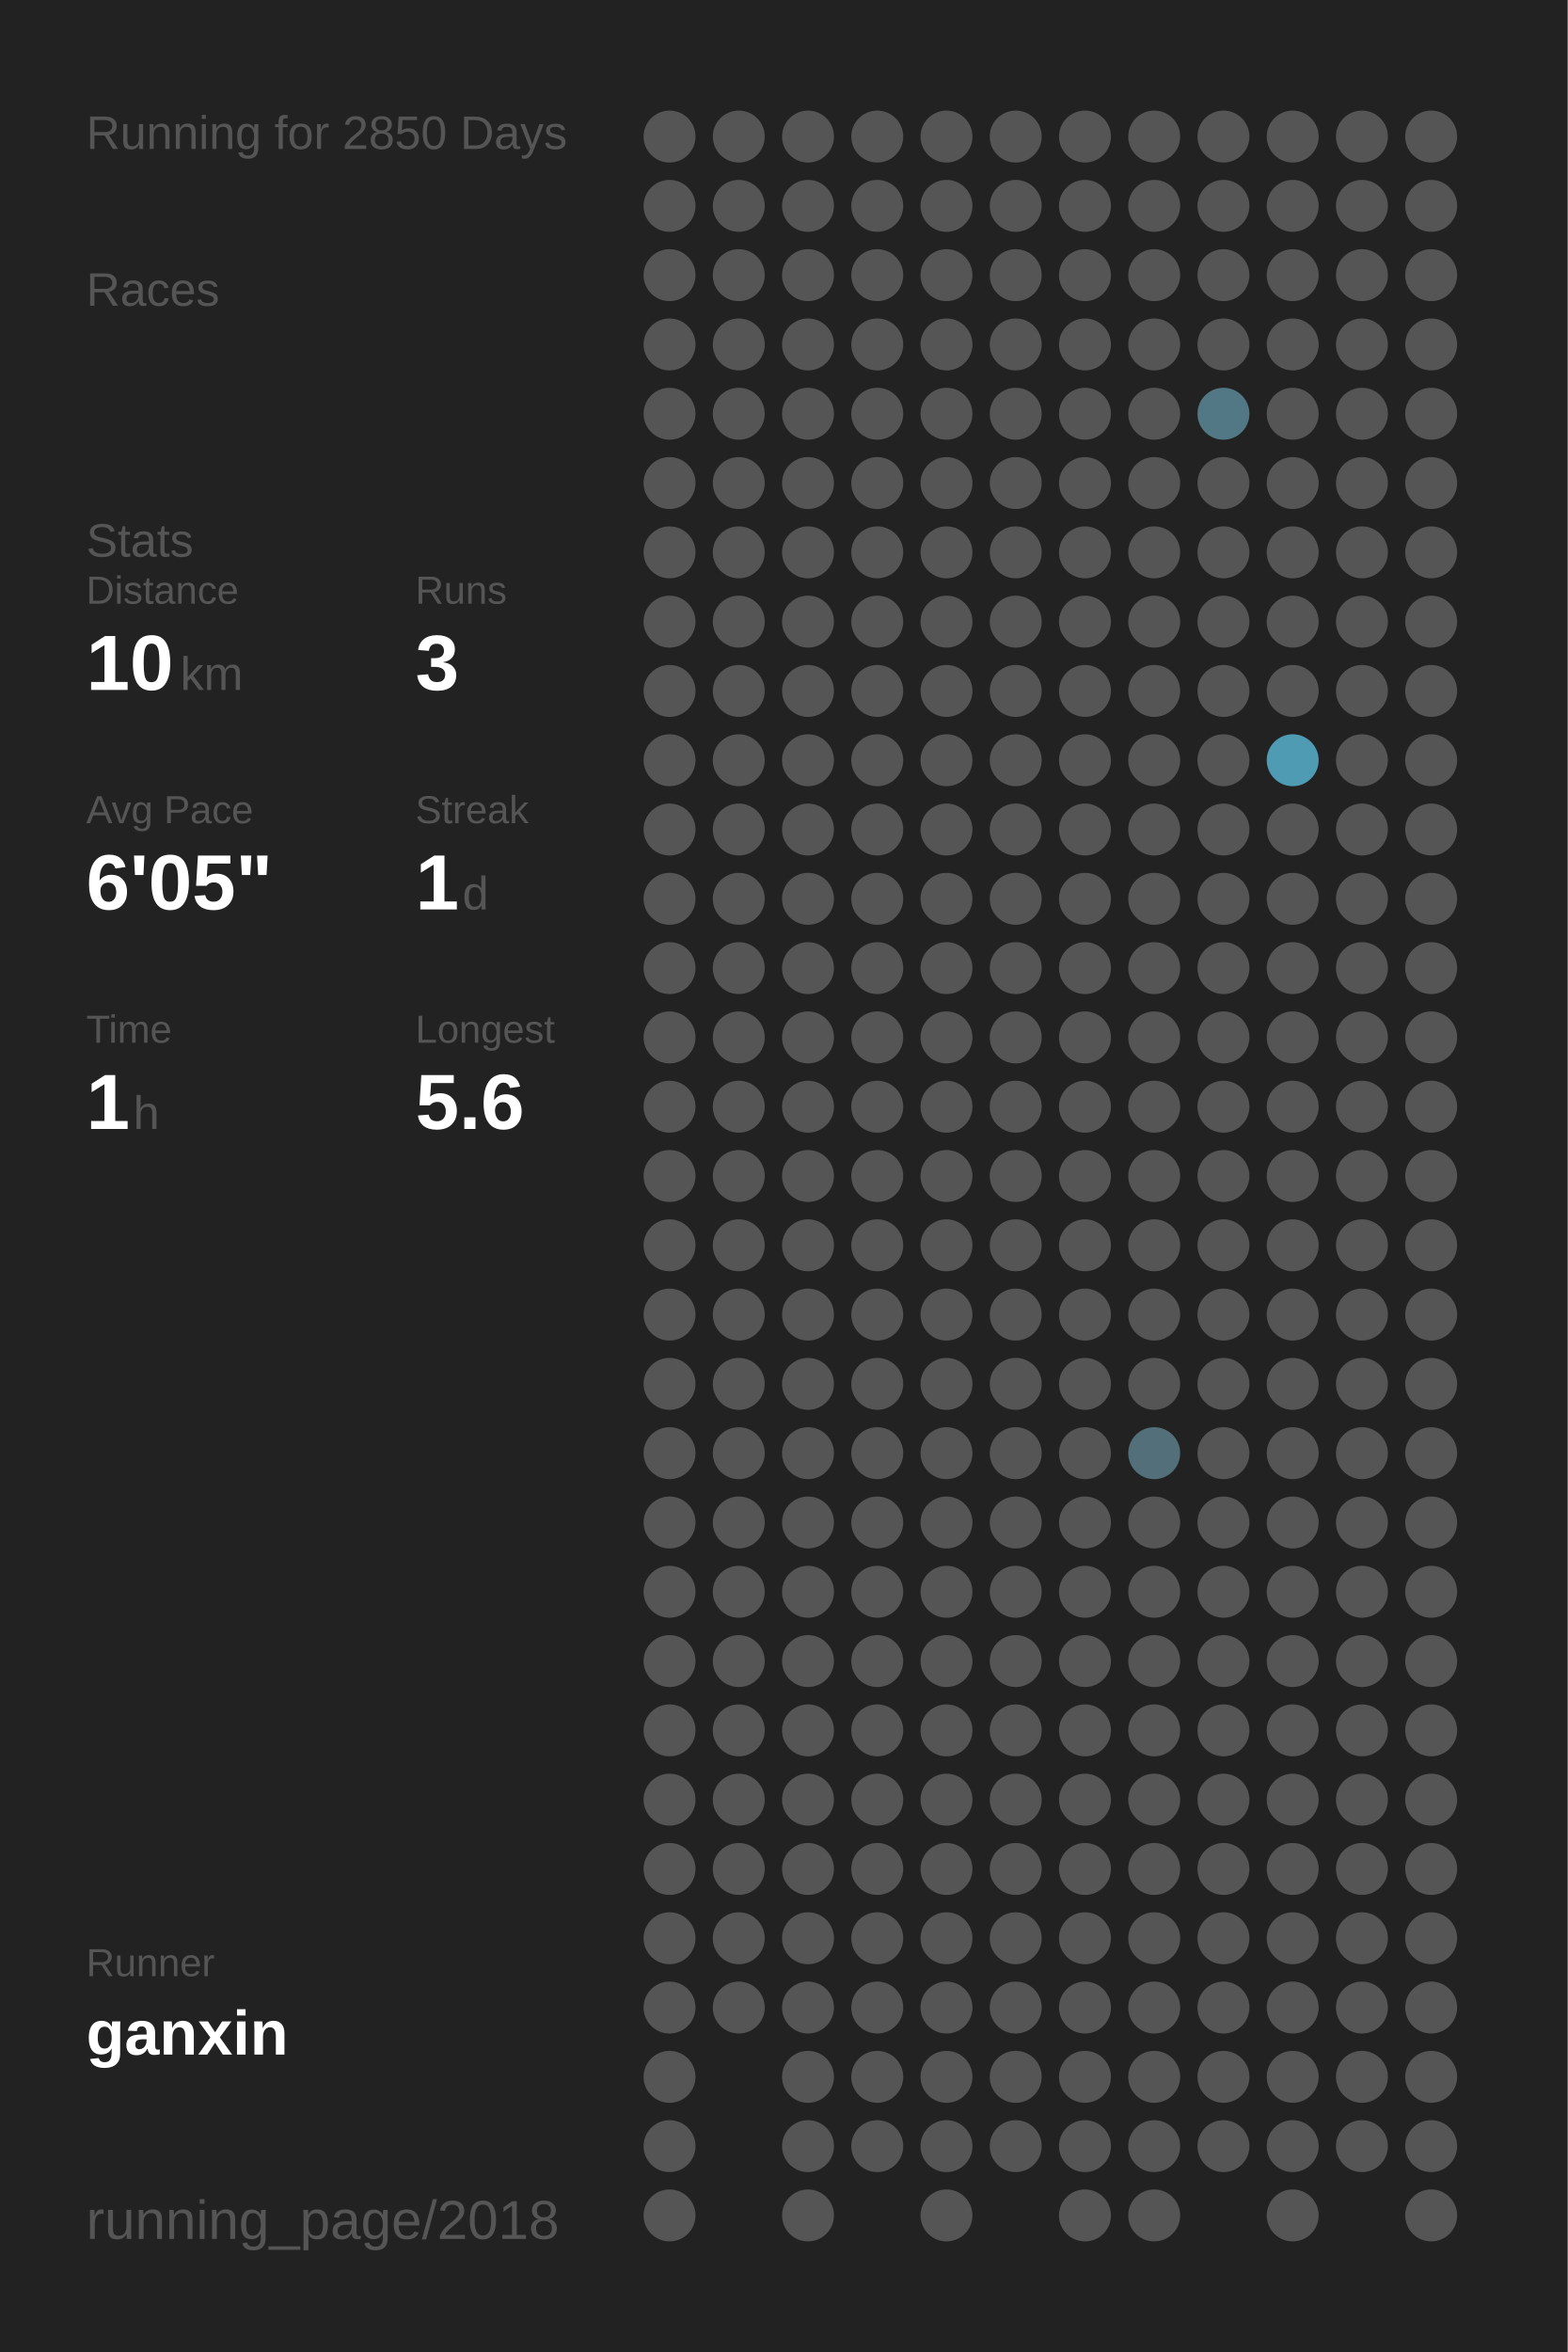
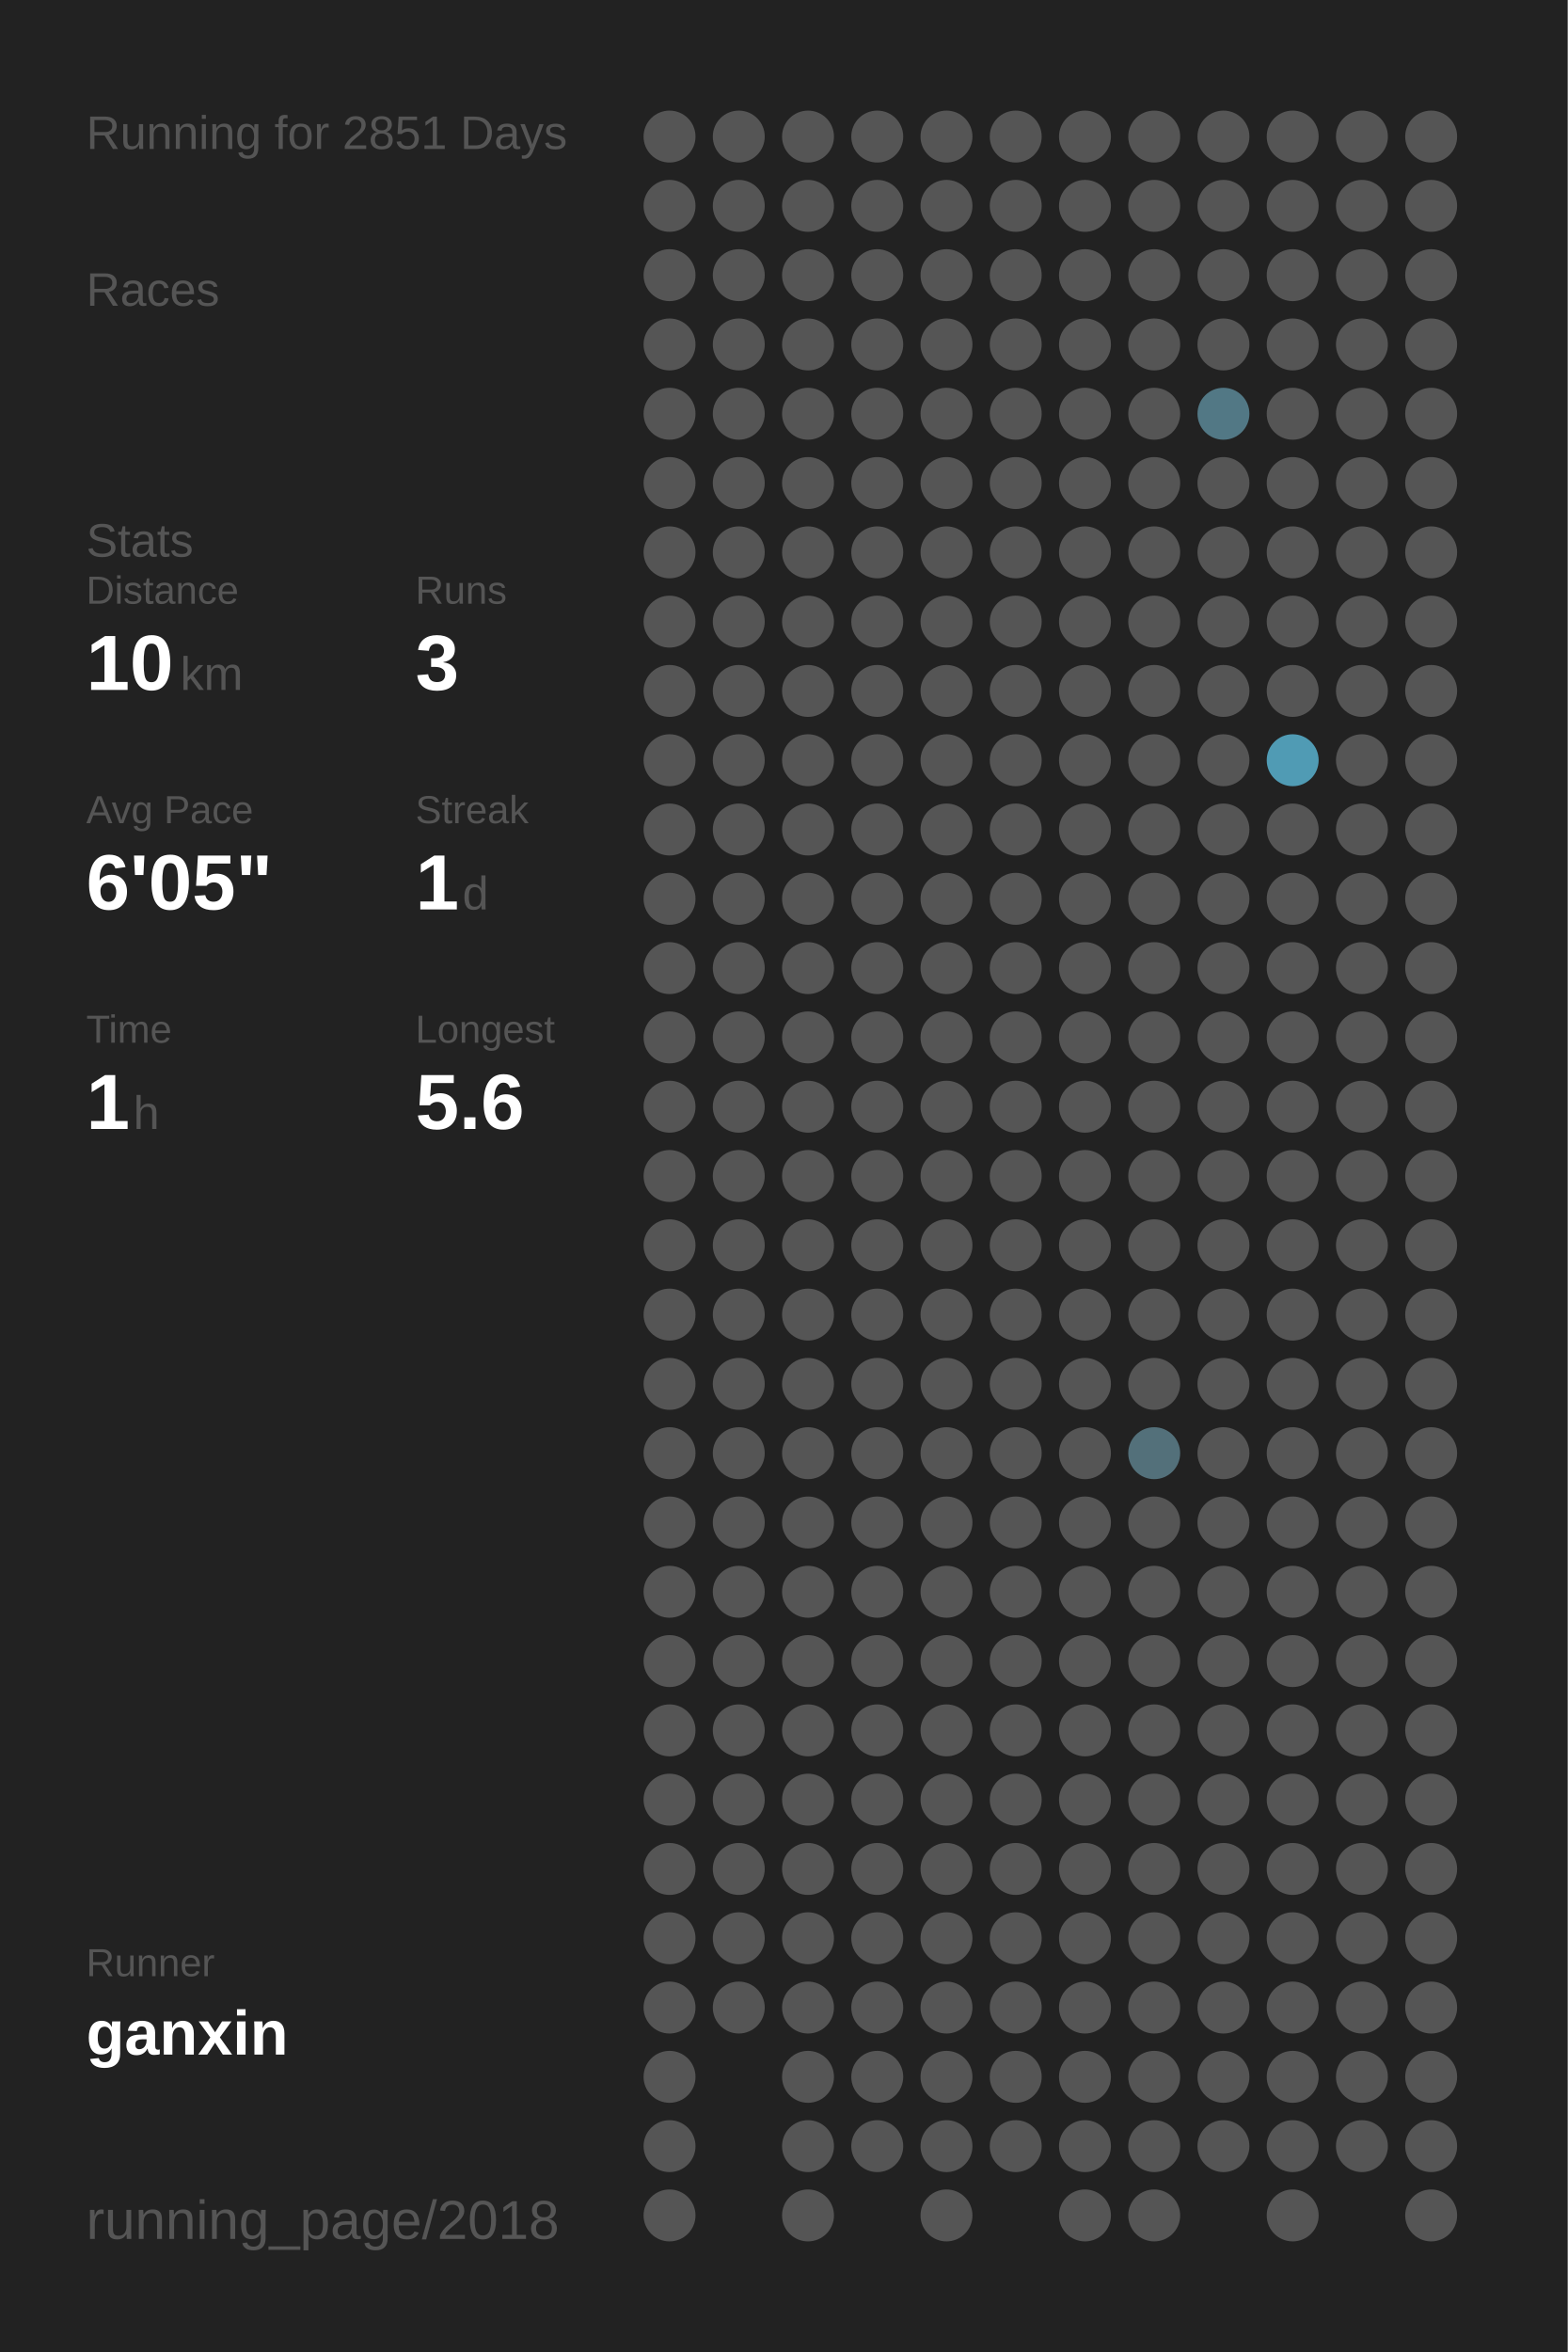
<svg xmlns="http://www.w3.org/2000/svg" baseProfile="full" height="300mm" version="1.1" viewBox="0,0,200,300" width="200mm">
  <defs />
  <rect fill="#222222" height="300" width="200" x="0" y="0" />
-   <text fill="#555555" style="font-size:6px; font-family:Arial;" x="11" y="19">Running for 2850 Days</text>
+   <text fill="#555555" style="font-size:6px; font-family:Arial;" x="11" y="19">Running for 2851 Days</text>
  <text fill="#555555" style="font-size:6px; font-family:Arial;" x="11" y="39">Races</text>
  <text fill="#555555" style="font-size:6px; font-family:Arial;" x="11" y="71">Stats</text>
  <text fill="#555555" style="font-size:5px; font-family:Arial;" x="11" y="77">Distance</text>
  <text fill="#FFFFFF" style="font-size:10px; font-family:Arial; font-weight:bold;" x="11" y="88">10</text>
  <text fill="#555555" style="font-size:6px; font-family:Arial;" x="23" y="88">km</text>
  <text fill="#555555" style="font-size:5px; font-family:Arial;" x="53" y="77">Runs</text>
  <text fill="#FFFFFF" style="font-size:10px; font-family:Arial; font-weight:bold;" x="53" y="88">3</text>
  <text fill="#555555" style="font-size:5px; font-family:Arial;" x="11" y="105">Avg Pace</text>
  <text fill="#FFFFFF" style="font-size:10px; font-family:Arial; font-weight:bold;" x="11" y="116">6'05"</text>
  <text fill="#555555" style="font-size:5px; font-family:Arial;" x="53" y="105">Streak</text>
  <text fill="#FFFFFF" style="font-size:10px; font-family:Arial; font-weight:bold;" x="53" y="116">1</text>
  <text fill="#555555" style="font-size:6px; font-family:Arial;" x="59" y="116">d</text>
  <text fill="#555555" style="font-size:5px; font-family:Arial;" x="11" y="133">Time</text>
  <text fill="#FFFFFF" style="font-size:10px; font-family:Arial; font-weight:bold;" x="11" y="144">1</text>
  <text fill="#555555" style="font-size:6px; font-family:Arial;" x="17" y="144">h</text>
  <text fill="#555555" style="font-size:5px; font-family:Arial;" x="53" y="133">Longest</text>
  <text fill="#FFFFFF" style="font-size:10px; font-family:Arial; font-weight:bold;" x="53" y="144">5.6</text>
  <text fill="#555555" style="font-size:5px; font-family:Arial;" x="11" y="252.065">Runner</text>
  <text fill="#FFFFFF" style="font-size:8px; font-family:Arial; font-weight:bold;" x="11" y="262.065">ganxin</text>
  <text fill="#555555" style="font-size:7px; font-family:Arial;" x="11" y="285.581">running_page/2018</text>
  <circle cx="85.417" cy="17.419" fill="#555555" r="3.312" />
  <circle cx="85.417" cy="26.258" fill="#555555" r="3.312" />
  <circle cx="85.417" cy="35.097" fill="#555555" r="3.312" />
  <circle cx="85.417" cy="43.935" fill="#555555" r="3.312" />
  <circle cx="85.417" cy="52.774" fill="#555555" r="3.312" />
  <circle cx="85.417" cy="61.613" fill="#555555" r="3.312" />
  <circle cx="85.417" cy="70.452" fill="#555555" r="3.312" />
  <circle cx="85.417" cy="79.29" fill="#555555" r="3.312" />
  <circle cx="85.417" cy="88.129" fill="#555555" r="3.312" />
  <circle cx="85.417" cy="96.968" fill="#555555" r="3.312" />
  <circle cx="85.417" cy="105.806" fill="#555555" r="3.312" />
  <circle cx="85.417" cy="114.645" fill="#555555" r="3.312" />
  <circle cx="85.417" cy="123.484" fill="#555555" r="3.312" />
  <circle cx="85.417" cy="132.323" fill="#555555" r="3.312" />
  <circle cx="85.417" cy="141.161" fill="#555555" r="3.312" />
  <circle cx="85.417" cy="150" fill="#555555" r="3.312" />
  <circle cx="85.417" cy="158.839" fill="#555555" r="3.312" />
  <circle cx="85.417" cy="167.677" fill="#555555" r="3.312" />
  <circle cx="85.417" cy="176.516" fill="#555555" r="3.312" />
  <circle cx="85.417" cy="185.355" fill="#555555" r="3.312" />
  <circle cx="85.417" cy="194.194" fill="#555555" r="3.312" />
  <circle cx="85.417" cy="203.032" fill="#555555" r="3.312" />
  <circle cx="85.417" cy="211.871" fill="#555555" r="3.312" />
  <circle cx="85.417" cy="220.71" fill="#555555" r="3.312" />
  <circle cx="85.417" cy="229.548" fill="#555555" r="3.312" />
  <circle cx="85.417" cy="238.387" fill="#555555" r="3.312" />
  <circle cx="85.417" cy="247.226" fill="#555555" r="3.312" />
  <circle cx="85.417" cy="256.065" fill="#555555" r="3.312" />
  <circle cx="85.417" cy="264.903" fill="#555555" r="3.312" />
  <circle cx="85.417" cy="273.742" fill="#555555" r="3.312" />
  <circle cx="85.417" cy="282.581" fill="#555555" r="3.312" />
  <circle cx="94.25" cy="17.419" fill="#555555" r="3.312" />
  <circle cx="94.25" cy="26.258" fill="#555555" r="3.312" />
  <circle cx="94.25" cy="35.097" fill="#555555" r="3.312" />
  <circle cx="94.25" cy="43.935" fill="#555555" r="3.312" />
  <circle cx="94.25" cy="52.774" fill="#555555" r="3.312" />
  <circle cx="94.25" cy="61.613" fill="#555555" r="3.312" />
  <circle cx="94.25" cy="70.452" fill="#555555" r="3.312" />
  <circle cx="94.25" cy="79.29" fill="#555555" r="3.312" />
  <circle cx="94.25" cy="88.129" fill="#555555" r="3.312" />
  <circle cx="94.25" cy="96.968" fill="#555555" r="3.312" />
  <circle cx="94.25" cy="105.806" fill="#555555" r="3.312" />
  <circle cx="94.25" cy="114.645" fill="#555555" r="3.312" />
  <circle cx="94.25" cy="123.484" fill="#555555" r="3.312" />
  <circle cx="94.25" cy="132.323" fill="#555555" r="3.312" />
  <circle cx="94.25" cy="141.161" fill="#555555" r="3.312" />
  <circle cx="94.25" cy="150" fill="#555555" r="3.312" />
  <circle cx="94.25" cy="158.839" fill="#555555" r="3.312" />
  <circle cx="94.25" cy="167.677" fill="#555555" r="3.312" />
  <circle cx="94.25" cy="176.516" fill="#555555" r="3.312" />
  <circle cx="94.25" cy="185.355" fill="#555555" r="3.312" />
  <circle cx="94.25" cy="194.194" fill="#555555" r="3.312" />
  <circle cx="94.25" cy="203.032" fill="#555555" r="3.312" />
  <circle cx="94.25" cy="211.871" fill="#555555" r="3.312" />
  <circle cx="94.25" cy="220.71" fill="#555555" r="3.312" />
  <circle cx="94.25" cy="229.548" fill="#555555" r="3.312" />
  <circle cx="94.25" cy="238.387" fill="#555555" r="3.312" />
  <circle cx="94.25" cy="247.226" fill="#555555" r="3.312" />
  <circle cx="94.25" cy="256.065" fill="#555555" r="3.312" />
  <circle cx="103.083" cy="17.419" fill="#555555" r="3.312" />
  <circle cx="103.083" cy="26.258" fill="#555555" r="3.312" />
  <circle cx="103.083" cy="35.097" fill="#555555" r="3.312" />
  <circle cx="103.083" cy="43.935" fill="#555555" r="3.312" />
  <circle cx="103.083" cy="52.774" fill="#555555" r="3.312" />
  <circle cx="103.083" cy="61.613" fill="#555555" r="3.312" />
  <circle cx="103.083" cy="70.452" fill="#555555" r="3.312" />
  <circle cx="103.083" cy="79.29" fill="#555555" r="3.312" />
  <circle cx="103.083" cy="88.129" fill="#555555" r="3.312" />
  <circle cx="103.083" cy="96.968" fill="#555555" r="3.312" />
  <circle cx="103.083" cy="105.806" fill="#555555" r="3.312" />
  <circle cx="103.083" cy="114.645" fill="#555555" r="3.312" />
  <circle cx="103.083" cy="123.484" fill="#555555" r="3.312" />
  <circle cx="103.083" cy="132.323" fill="#555555" r="3.312" />
  <circle cx="103.083" cy="141.161" fill="#555555" r="3.312" />
  <circle cx="103.083" cy="150" fill="#555555" r="3.312" />
  <circle cx="103.083" cy="158.839" fill="#555555" r="3.312" />
  <circle cx="103.083" cy="167.677" fill="#555555" r="3.312" />
  <circle cx="103.083" cy="176.516" fill="#555555" r="3.312" />
  <circle cx="103.083" cy="185.355" fill="#555555" r="3.312" />
  <circle cx="103.083" cy="194.194" fill="#555555" r="3.312" />
  <circle cx="103.083" cy="203.032" fill="#555555" r="3.312" />
  <circle cx="103.083" cy="211.871" fill="#555555" r="3.312" />
  <circle cx="103.083" cy="220.71" fill="#555555" r="3.312" />
  <circle cx="103.083" cy="229.548" fill="#555555" r="3.312" />
  <circle cx="103.083" cy="238.387" fill="#555555" r="3.312" />
  <circle cx="103.083" cy="247.226" fill="#555555" r="3.312" />
  <circle cx="103.083" cy="256.065" fill="#555555" r="3.312" />
  <circle cx="103.083" cy="264.903" fill="#555555" r="3.312" />
  <circle cx="103.083" cy="273.742" fill="#555555" r="3.312" />
  <circle cx="103.083" cy="282.581" fill="#555555" r="3.312" />
  <circle cx="111.917" cy="17.419" fill="#555555" r="3.312" />
  <circle cx="111.917" cy="26.258" fill="#555555" r="3.312" />
  <circle cx="111.917" cy="35.097" fill="#555555" r="3.312" />
  <circle cx="111.917" cy="43.935" fill="#555555" r="3.312" />
  <circle cx="111.917" cy="52.774" fill="#555555" r="3.312" />
  <circle cx="111.917" cy="61.613" fill="#555555" r="3.312" />
  <circle cx="111.917" cy="70.452" fill="#555555" r="3.312" />
  <circle cx="111.917" cy="79.29" fill="#555555" r="3.312" />
  <circle cx="111.917" cy="88.129" fill="#555555" r="3.312" />
  <circle cx="111.917" cy="96.968" fill="#555555" r="3.312" />
  <circle cx="111.917" cy="105.806" fill="#555555" r="3.312" />
  <circle cx="111.917" cy="114.645" fill="#555555" r="3.312" />
  <circle cx="111.917" cy="123.484" fill="#555555" r="3.312" />
  <circle cx="111.917" cy="132.323" fill="#555555" r="3.312" />
  <circle cx="111.917" cy="141.161" fill="#555555" r="3.312" />
  <circle cx="111.917" cy="150" fill="#555555" r="3.312" />
  <circle cx="111.917" cy="158.839" fill="#555555" r="3.312" />
  <circle cx="111.917" cy="167.677" fill="#555555" r="3.312" />
  <circle cx="111.917" cy="176.516" fill="#555555" r="3.312" />
  <circle cx="111.917" cy="185.355" fill="#555555" r="3.312" />
  <circle cx="111.917" cy="194.194" fill="#555555" r="3.312" />
  <circle cx="111.917" cy="203.032" fill="#555555" r="3.312" />
  <circle cx="111.917" cy="211.871" fill="#555555" r="3.312" />
  <circle cx="111.917" cy="220.71" fill="#555555" r="3.312" />
  <circle cx="111.917" cy="229.548" fill="#555555" r="3.312" />
  <circle cx="111.917" cy="238.387" fill="#555555" r="3.312" />
  <circle cx="111.917" cy="247.226" fill="#555555" r="3.312" />
  <circle cx="111.917" cy="256.065" fill="#555555" r="3.312" />
  <circle cx="111.917" cy="264.903" fill="#555555" r="3.312" />
  <circle cx="111.917" cy="273.742" fill="#555555" r="3.312" />
  <circle cx="120.75" cy="17.419" fill="#555555" r="3.312" />
  <circle cx="120.75" cy="26.258" fill="#555555" r="3.312" />
  <circle cx="120.75" cy="35.097" fill="#555555" r="3.312" />
  <circle cx="120.75" cy="43.935" fill="#555555" r="3.312" />
  <circle cx="120.75" cy="52.774" fill="#555555" r="3.312" />
  <circle cx="120.75" cy="61.613" fill="#555555" r="3.312" />
  <circle cx="120.75" cy="70.452" fill="#555555" r="3.312" />
  <circle cx="120.75" cy="79.29" fill="#555555" r="3.312" />
  <circle cx="120.75" cy="88.129" fill="#555555" r="3.312" />
  <circle cx="120.75" cy="96.968" fill="#555555" r="3.312" />
  <circle cx="120.75" cy="105.806" fill="#555555" r="3.312" />
  <circle cx="120.75" cy="114.645" fill="#555555" r="3.312" />
  <circle cx="120.75" cy="123.484" fill="#555555" r="3.312" />
  <circle cx="120.75" cy="132.323" fill="#555555" r="3.312" />
  <circle cx="120.75" cy="141.161" fill="#555555" r="3.312" />
  <circle cx="120.75" cy="150" fill="#555555" r="3.312" />
  <circle cx="120.75" cy="158.839" fill="#555555" r="3.312" />
  <circle cx="120.75" cy="167.677" fill="#555555" r="3.312" />
  <circle cx="120.75" cy="176.516" fill="#555555" r="3.312" />
  <circle cx="120.75" cy="185.355" fill="#555555" r="3.312" />
  <circle cx="120.75" cy="194.194" fill="#555555" r="3.312" />
  <circle cx="120.75" cy="203.032" fill="#555555" r="3.312" />
  <circle cx="120.75" cy="211.871" fill="#555555" r="3.312" />
  <circle cx="120.75" cy="220.71" fill="#555555" r="3.312" />
  <circle cx="120.75" cy="229.548" fill="#555555" r="3.312" />
  <circle cx="120.75" cy="238.387" fill="#555555" r="3.312" />
  <circle cx="120.75" cy="247.226" fill="#555555" r="3.312" />
  <circle cx="120.75" cy="256.065" fill="#555555" r="3.312" />
  <circle cx="120.75" cy="264.903" fill="#555555" r="3.312" />
  <circle cx="120.75" cy="273.742" fill="#555555" r="3.312" />
  <circle cx="120.75" cy="282.581" fill="#555555" r="3.312" />
  <circle cx="129.583" cy="17.419" fill="#555555" r="3.312" />
  <circle cx="129.583" cy="26.258" fill="#555555" r="3.312" />
  <circle cx="129.583" cy="35.097" fill="#555555" r="3.312" />
  <circle cx="129.583" cy="43.935" fill="#555555" r="3.312" />
  <circle cx="129.583" cy="52.774" fill="#555555" r="3.312" />
  <circle cx="129.583" cy="61.613" fill="#555555" r="3.312" />
  <circle cx="129.583" cy="70.452" fill="#555555" r="3.312" />
  <circle cx="129.583" cy="79.29" fill="#555555" r="3.312" />
  <circle cx="129.583" cy="88.129" fill="#555555" r="3.312" />
  <circle cx="129.583" cy="96.968" fill="#555555" r="3.312" />
  <circle cx="129.583" cy="105.806" fill="#555555" r="3.312" />
  <circle cx="129.583" cy="114.645" fill="#555555" r="3.312" />
  <circle cx="129.583" cy="123.484" fill="#555555" r="3.312" />
  <circle cx="129.583" cy="132.323" fill="#555555" r="3.312" />
  <circle cx="129.583" cy="141.161" fill="#555555" r="3.312" />
  <circle cx="129.583" cy="150" fill="#555555" r="3.312" />
  <circle cx="129.583" cy="158.839" fill="#555555" r="3.312" />
  <circle cx="129.583" cy="167.677" fill="#555555" r="3.312" />
  <circle cx="129.583" cy="176.516" fill="#555555" r="3.312" />
  <circle cx="129.583" cy="185.355" fill="#555555" r="3.312" />
  <circle cx="129.583" cy="194.194" fill="#555555" r="3.312" />
  <circle cx="129.583" cy="203.032" fill="#555555" r="3.312" />
  <circle cx="129.583" cy="211.871" fill="#555555" r="3.312" />
  <circle cx="129.583" cy="220.71" fill="#555555" r="3.312" />
  <circle cx="129.583" cy="229.548" fill="#555555" r="3.312" />
  <circle cx="129.583" cy="238.387" fill="#555555" r="3.312" />
  <circle cx="129.583" cy="247.226" fill="#555555" r="3.312" />
  <circle cx="129.583" cy="256.065" fill="#555555" r="3.312" />
  <circle cx="129.583" cy="264.903" fill="#555555" r="3.312" />
  <circle cx="129.583" cy="273.742" fill="#555555" r="3.312" />
  <circle cx="138.417" cy="17.419" fill="#555555" r="3.312" />
  <circle cx="138.417" cy="26.258" fill="#555555" r="3.312" />
  <circle cx="138.417" cy="35.097" fill="#555555" r="3.312" />
  <circle cx="138.417" cy="43.935" fill="#555555" r="3.312" />
  <circle cx="138.417" cy="52.774" fill="#555555" r="3.312" />
  <circle cx="138.417" cy="61.613" fill="#555555" r="3.312" />
  <circle cx="138.417" cy="70.452" fill="#555555" r="3.312" />
  <circle cx="138.417" cy="79.29" fill="#555555" r="3.312" />
  <circle cx="138.417" cy="88.129" fill="#555555" r="3.312" />
  <circle cx="138.417" cy="96.968" fill="#555555" r="3.312" />
  <circle cx="138.417" cy="105.806" fill="#555555" r="3.312" />
  <circle cx="138.417" cy="114.645" fill="#555555" r="3.312" />
  <circle cx="138.417" cy="123.484" fill="#555555" r="3.312" />
  <circle cx="138.417" cy="132.323" fill="#555555" r="3.312" />
  <circle cx="138.417" cy="141.161" fill="#555555" r="3.312" />
  <circle cx="138.417" cy="150" fill="#555555" r="3.312" />
  <circle cx="138.417" cy="158.839" fill="#555555" r="3.312" />
  <circle cx="138.417" cy="167.677" fill="#555555" r="3.312" />
  <circle cx="138.417" cy="176.516" fill="#555555" r="3.312" />
  <circle cx="138.417" cy="185.355" fill="#555555" r="3.312" />
  <circle cx="138.417" cy="194.194" fill="#555555" r="3.312" />
  <circle cx="138.417" cy="203.032" fill="#555555" r="3.312" />
  <circle cx="138.417" cy="211.871" fill="#555555" r="3.312" />
  <circle cx="138.417" cy="220.71" fill="#555555" r="3.312" />
  <circle cx="138.417" cy="229.548" fill="#555555" r="3.312" />
  <circle cx="138.417" cy="238.387" fill="#555555" r="3.312" />
  <circle cx="138.417" cy="247.226" fill="#555555" r="3.312" />
  <circle cx="138.417" cy="256.065" fill="#555555" r="3.312" />
  <circle cx="138.417" cy="264.903" fill="#555555" r="3.312" />
  <circle cx="138.417" cy="273.742" fill="#555555" r="3.312" />
  <circle cx="138.417" cy="282.581" fill="#555555" r="3.312" />
  <circle cx="147.25" cy="17.419" fill="#555555" r="3.312" />
  <circle cx="147.25" cy="26.258" fill="#555555" r="3.312" />
  <circle cx="147.25" cy="35.097" fill="#555555" r="3.312" />
  <circle cx="147.25" cy="43.935" fill="#555555" r="3.312" />
  <circle cx="147.25" cy="52.774" fill="#555555" r="3.312" />
  <circle cx="147.25" cy="61.613" fill="#555555" r="3.312" />
  <circle cx="147.25" cy="70.452" fill="#555555" r="3.312" />
  <circle cx="147.25" cy="79.29" fill="#555555" r="3.312" />
  <circle cx="147.25" cy="88.129" fill="#555555" r="3.312" />
  <circle cx="147.25" cy="96.968" fill="#555555" r="3.312" />
  <circle cx="147.25" cy="105.806" fill="#555555" r="3.312" />
  <circle cx="147.25" cy="114.645" fill="#555555" r="3.312" />
  <circle cx="147.25" cy="123.484" fill="#555555" r="3.312" />
  <circle cx="147.25" cy="132.323" fill="#555555" r="3.312" />
  <circle cx="147.25" cy="141.161" fill="#555555" r="3.312" />
  <circle cx="147.25" cy="150" fill="#555555" r="3.312" />
  <circle cx="147.25" cy="158.839" fill="#555555" r="3.312" />
  <circle cx="147.25" cy="167.677" fill="#555555" r="3.312" />
  <circle cx="147.25" cy="176.516" fill="#555555" r="3.312" />
  <circle cx="147.25" cy="185.355" fill="#53707a" r="3.312" />
  <circle cx="147.25" cy="194.194" fill="#555555" r="3.312" />
  <circle cx="147.25" cy="203.032" fill="#555555" r="3.312" />
  <circle cx="147.25" cy="211.871" fill="#555555" r="3.312" />
  <circle cx="147.25" cy="220.71" fill="#555555" r="3.312" />
  <circle cx="147.25" cy="229.548" fill="#555555" r="3.312" />
  <circle cx="147.25" cy="238.387" fill="#555555" r="3.312" />
  <circle cx="147.25" cy="247.226" fill="#555555" r="3.312" />
  <circle cx="147.25" cy="256.065" fill="#555555" r="3.312" />
  <circle cx="147.25" cy="264.903" fill="#555555" r="3.312" />
  <circle cx="147.25" cy="273.742" fill="#555555" r="3.312" />
  <circle cx="147.25" cy="282.581" fill="#555555" r="3.312" />
  <circle cx="156.083" cy="17.419" fill="#555555" r="3.312" />
  <circle cx="156.083" cy="26.258" fill="#555555" r="3.312" />
  <circle cx="156.083" cy="35.097" fill="#555555" r="3.312" />
  <circle cx="156.083" cy="43.935" fill="#555555" r="3.312" />
  <circle cx="156.083" cy="52.774" fill="#527885" r="3.312" />
  <circle cx="156.083" cy="61.613" fill="#555555" r="3.312" />
  <circle cx="156.083" cy="70.452" fill="#555555" r="3.312" />
  <circle cx="156.083" cy="79.29" fill="#555555" r="3.312" />
  <circle cx="156.083" cy="88.129" fill="#555555" r="3.312" />
  <circle cx="156.083" cy="96.968" fill="#555555" r="3.312" />
  <circle cx="156.083" cy="105.806" fill="#555555" r="3.312" />
  <circle cx="156.083" cy="114.645" fill="#555555" r="3.312" />
  <circle cx="156.083" cy="123.484" fill="#555555" r="3.312" />
  <circle cx="156.083" cy="132.323" fill="#555555" r="3.312" />
  <circle cx="156.083" cy="141.161" fill="#555555" r="3.312" />
  <circle cx="156.083" cy="150" fill="#555555" r="3.312" />
  <circle cx="156.083" cy="158.839" fill="#555555" r="3.312" />
  <circle cx="156.083" cy="167.677" fill="#555555" r="3.312" />
  <circle cx="156.083" cy="176.516" fill="#555555" r="3.312" />
  <circle cx="156.083" cy="185.355" fill="#555555" r="3.312" />
  <circle cx="156.083" cy="194.194" fill="#555555" r="3.312" />
  <circle cx="156.083" cy="203.032" fill="#555555" r="3.312" />
  <circle cx="156.083" cy="211.871" fill="#555555" r="3.312" />
  <circle cx="156.083" cy="220.71" fill="#555555" r="3.312" />
  <circle cx="156.083" cy="229.548" fill="#555555" r="3.312" />
  <circle cx="156.083" cy="238.387" fill="#555555" r="3.312" />
  <circle cx="156.083" cy="247.226" fill="#555555" r="3.312" />
  <circle cx="156.083" cy="256.065" fill="#555555" r="3.312" />
  <circle cx="156.083" cy="264.903" fill="#555555" r="3.312" />
  <circle cx="156.083" cy="273.742" fill="#555555" r="3.312" />
  <circle cx="164.917" cy="17.419" fill="#555555" r="3.312" />
  <circle cx="164.917" cy="26.258" fill="#555555" r="3.312" />
  <circle cx="164.917" cy="35.097" fill="#555555" r="3.312" />
  <circle cx="164.917" cy="43.935" fill="#555555" r="3.312" />
  <circle cx="164.917" cy="52.774" fill="#555555" r="3.312" />
  <circle cx="164.917" cy="61.613" fill="#555555" r="3.312" />
  <circle cx="164.917" cy="70.452" fill="#555555" r="3.312" />
  <circle cx="164.917" cy="79.29" fill="#555555" r="3.312" />
  <circle cx="164.917" cy="88.129" fill="#555555" r="3.312" />
  <circle cx="164.917" cy="96.968" fill="#509bb4" r="3.312" />
  <circle cx="164.917" cy="105.806" fill="#555555" r="3.312" />
  <circle cx="164.917" cy="114.645" fill="#555555" r="3.312" />
  <circle cx="164.917" cy="123.484" fill="#555555" r="3.312" />
  <circle cx="164.917" cy="132.323" fill="#555555" r="3.312" />
  <circle cx="164.917" cy="141.161" fill="#555555" r="3.312" />
  <circle cx="164.917" cy="150" fill="#555555" r="3.312" />
  <circle cx="164.917" cy="158.839" fill="#555555" r="3.312" />
  <circle cx="164.917" cy="167.677" fill="#555555" r="3.312" />
  <circle cx="164.917" cy="176.516" fill="#555555" r="3.312" />
  <circle cx="164.917" cy="185.355" fill="#555555" r="3.312" />
  <circle cx="164.917" cy="194.194" fill="#555555" r="3.312" />
  <circle cx="164.917" cy="203.032" fill="#555555" r="3.312" />
  <circle cx="164.917" cy="211.871" fill="#555555" r="3.312" />
  <circle cx="164.917" cy="220.71" fill="#555555" r="3.312" />
  <circle cx="164.917" cy="229.548" fill="#555555" r="3.312" />
  <circle cx="164.917" cy="238.387" fill="#555555" r="3.312" />
  <circle cx="164.917" cy="247.226" fill="#555555" r="3.312" />
  <circle cx="164.917" cy="256.065" fill="#555555" r="3.312" />
  <circle cx="164.917" cy="264.903" fill="#555555" r="3.312" />
  <circle cx="164.917" cy="273.742" fill="#555555" r="3.312" />
  <circle cx="164.917" cy="282.581" fill="#555555" r="3.312" />
  <circle cx="173.75" cy="17.419" fill="#555555" r="3.312" />
  <circle cx="173.75" cy="26.258" fill="#555555" r="3.312" />
  <circle cx="173.75" cy="35.097" fill="#555555" r="3.312" />
  <circle cx="173.75" cy="43.935" fill="#555555" r="3.312" />
  <circle cx="173.75" cy="52.774" fill="#555555" r="3.312" />
  <circle cx="173.75" cy="61.613" fill="#555555" r="3.312" />
  <circle cx="173.75" cy="70.452" fill="#555555" r="3.312" />
  <circle cx="173.75" cy="79.29" fill="#555555" r="3.312" />
  <circle cx="173.75" cy="88.129" fill="#555555" r="3.312" />
  <circle cx="173.75" cy="96.968" fill="#555555" r="3.312" />
  <circle cx="173.75" cy="105.806" fill="#555555" r="3.312" />
  <circle cx="173.75" cy="114.645" fill="#555555" r="3.312" />
  <circle cx="173.75" cy="123.484" fill="#555555" r="3.312" />
  <circle cx="173.75" cy="132.323" fill="#555555" r="3.312" />
  <circle cx="173.75" cy="141.161" fill="#555555" r="3.312" />
  <circle cx="173.75" cy="150" fill="#555555" r="3.312" />
  <circle cx="173.75" cy="158.839" fill="#555555" r="3.312" />
  <circle cx="173.75" cy="167.677" fill="#555555" r="3.312" />
  <circle cx="173.75" cy="176.516" fill="#555555" r="3.312" />
  <circle cx="173.75" cy="185.355" fill="#555555" r="3.312" />
  <circle cx="173.75" cy="194.194" fill="#555555" r="3.312" />
  <circle cx="173.75" cy="203.032" fill="#555555" r="3.312" />
  <circle cx="173.75" cy="211.871" fill="#555555" r="3.312" />
  <circle cx="173.75" cy="220.71" fill="#555555" r="3.312" />
  <circle cx="173.75" cy="229.548" fill="#555555" r="3.312" />
  <circle cx="173.75" cy="238.387" fill="#555555" r="3.312" />
  <circle cx="173.75" cy="247.226" fill="#555555" r="3.312" />
  <circle cx="173.75" cy="256.065" fill="#555555" r="3.312" />
  <circle cx="173.75" cy="264.903" fill="#555555" r="3.312" />
  <circle cx="173.75" cy="273.742" fill="#555555" r="3.312" />
  <circle cx="182.583" cy="17.419" fill="#555555" r="3.312" />
  <circle cx="182.583" cy="26.258" fill="#555555" r="3.312" />
  <circle cx="182.583" cy="35.097" fill="#555555" r="3.312" />
  <circle cx="182.583" cy="43.935" fill="#555555" r="3.312" />
  <circle cx="182.583" cy="52.774" fill="#555555" r="3.312" />
  <circle cx="182.583" cy="61.613" fill="#555555" r="3.312" />
  <circle cx="182.583" cy="70.452" fill="#555555" r="3.312" />
  <circle cx="182.583" cy="79.29" fill="#555555" r="3.312" />
  <circle cx="182.583" cy="88.129" fill="#555555" r="3.312" />
  <circle cx="182.583" cy="96.968" fill="#555555" r="3.312" />
  <circle cx="182.583" cy="105.806" fill="#555555" r="3.312" />
  <circle cx="182.583" cy="114.645" fill="#555555" r="3.312" />
  <circle cx="182.583" cy="123.484" fill="#555555" r="3.312" />
  <circle cx="182.583" cy="132.323" fill="#555555" r="3.312" />
  <circle cx="182.583" cy="141.161" fill="#555555" r="3.312" />
  <circle cx="182.583" cy="150" fill="#555555" r="3.312" />
  <circle cx="182.583" cy="158.839" fill="#555555" r="3.312" />
  <circle cx="182.583" cy="167.677" fill="#555555" r="3.312" />
  <circle cx="182.583" cy="176.516" fill="#555555" r="3.312" />
  <circle cx="182.583" cy="185.355" fill="#555555" r="3.312" />
  <circle cx="182.583" cy="194.194" fill="#555555" r="3.312" />
  <circle cx="182.583" cy="203.032" fill="#555555" r="3.312" />
  <circle cx="182.583" cy="211.871" fill="#555555" r="3.312" />
  <circle cx="182.583" cy="220.71" fill="#555555" r="3.312" />
  <circle cx="182.583" cy="229.548" fill="#555555" r="3.312" />
  <circle cx="182.583" cy="238.387" fill="#555555" r="3.312" />
  <circle cx="182.583" cy="247.226" fill="#555555" r="3.312" />
  <circle cx="182.583" cy="256.065" fill="#555555" r="3.312" />
  <circle cx="182.583" cy="264.903" fill="#555555" r="3.312" />
  <circle cx="182.583" cy="273.742" fill="#555555" r="3.312" />
  <circle cx="182.583" cy="282.581" fill="#555555" r="3.312" />
</svg>
